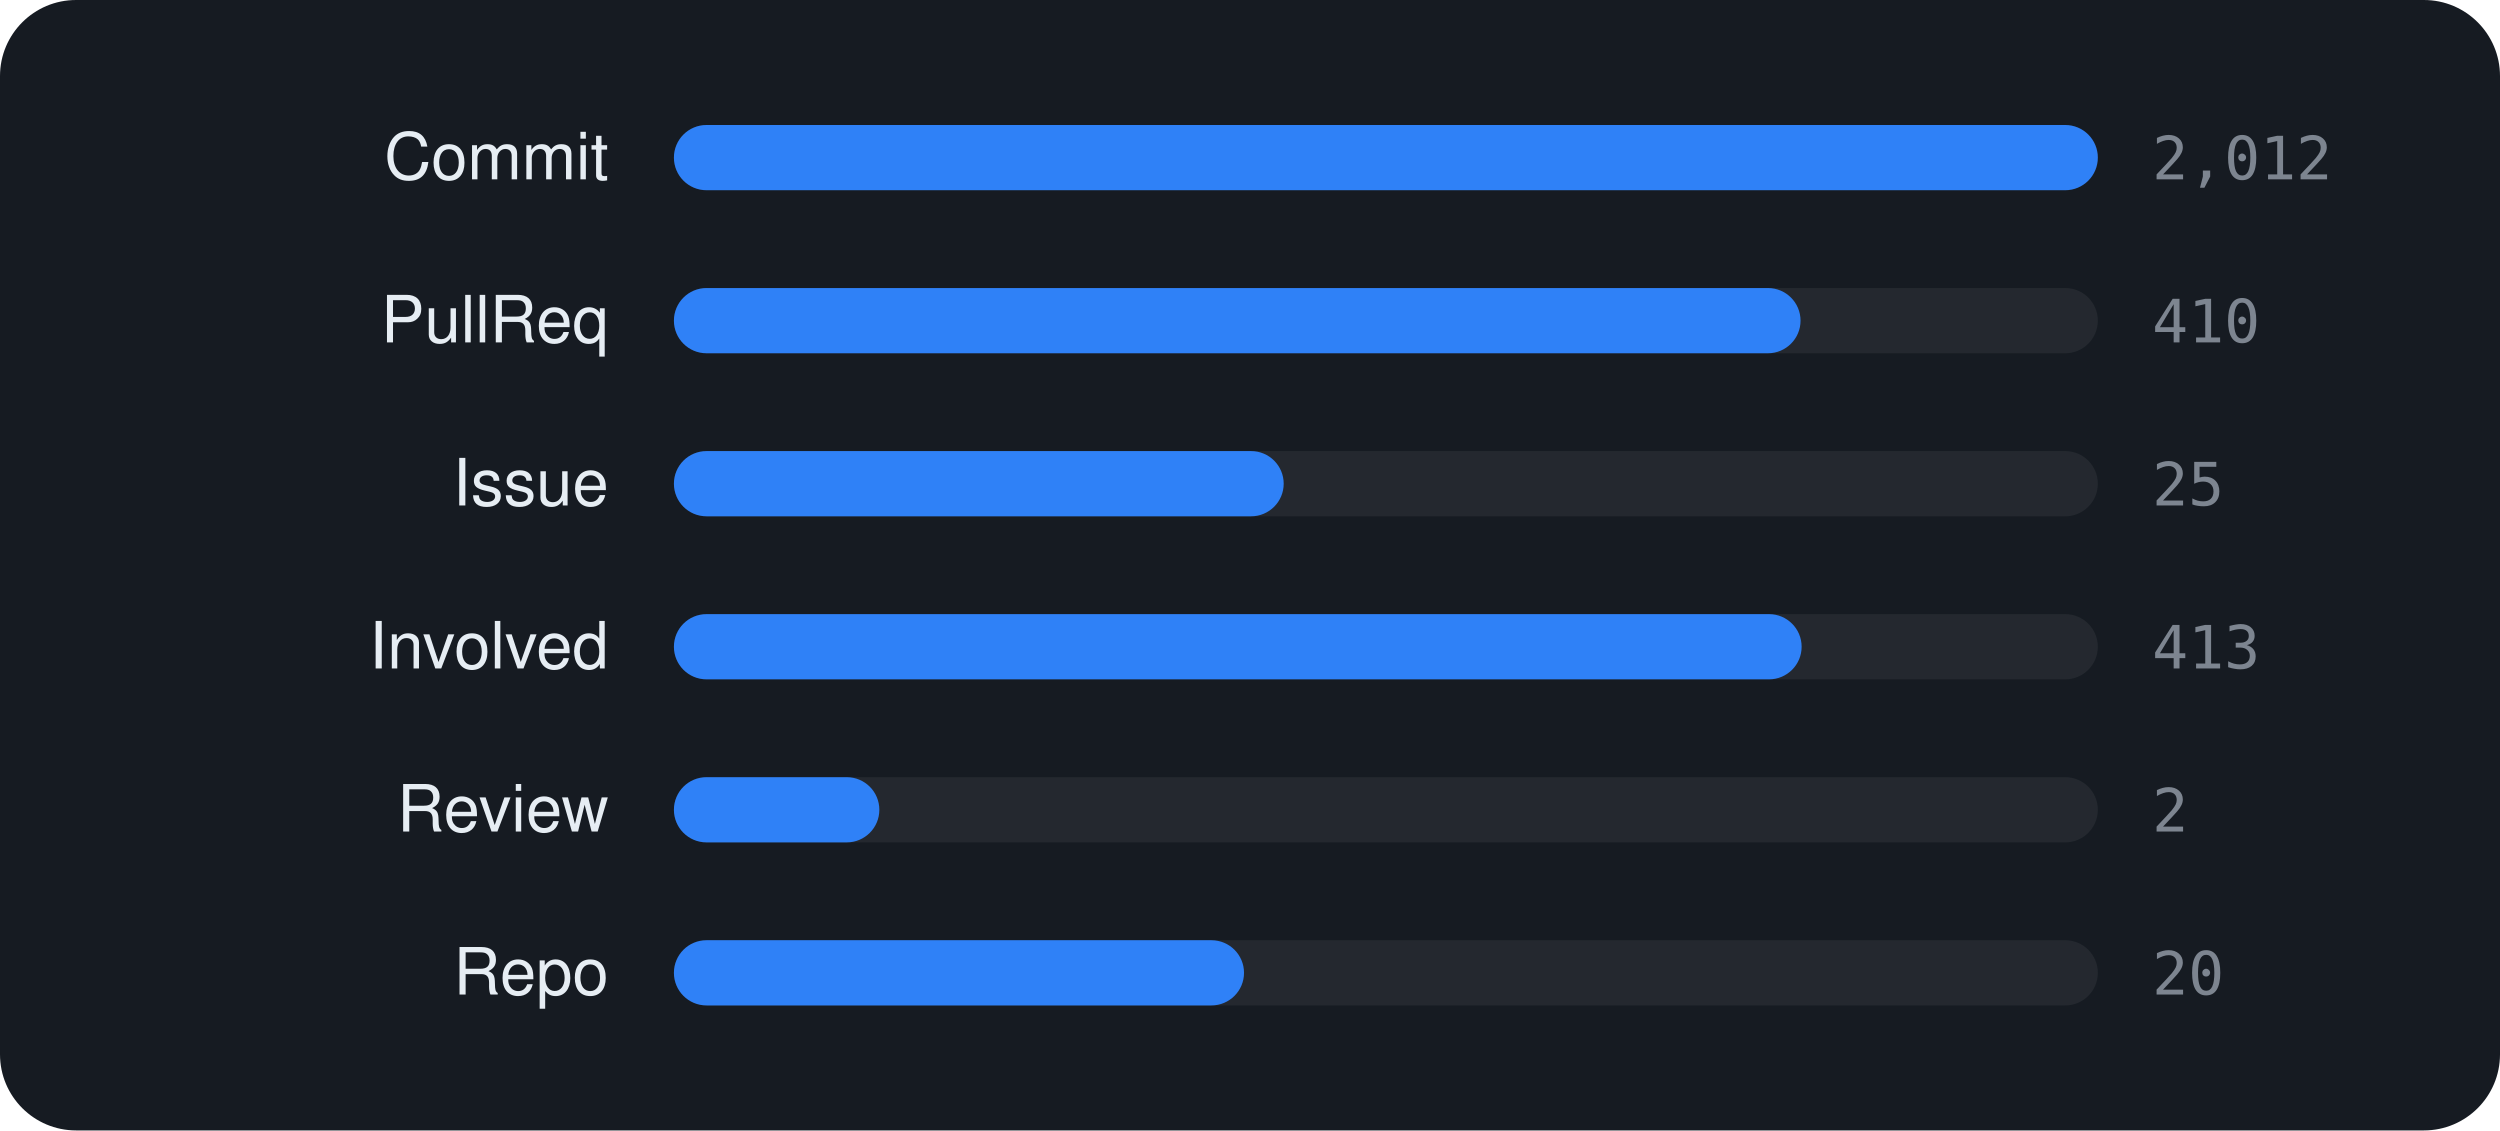
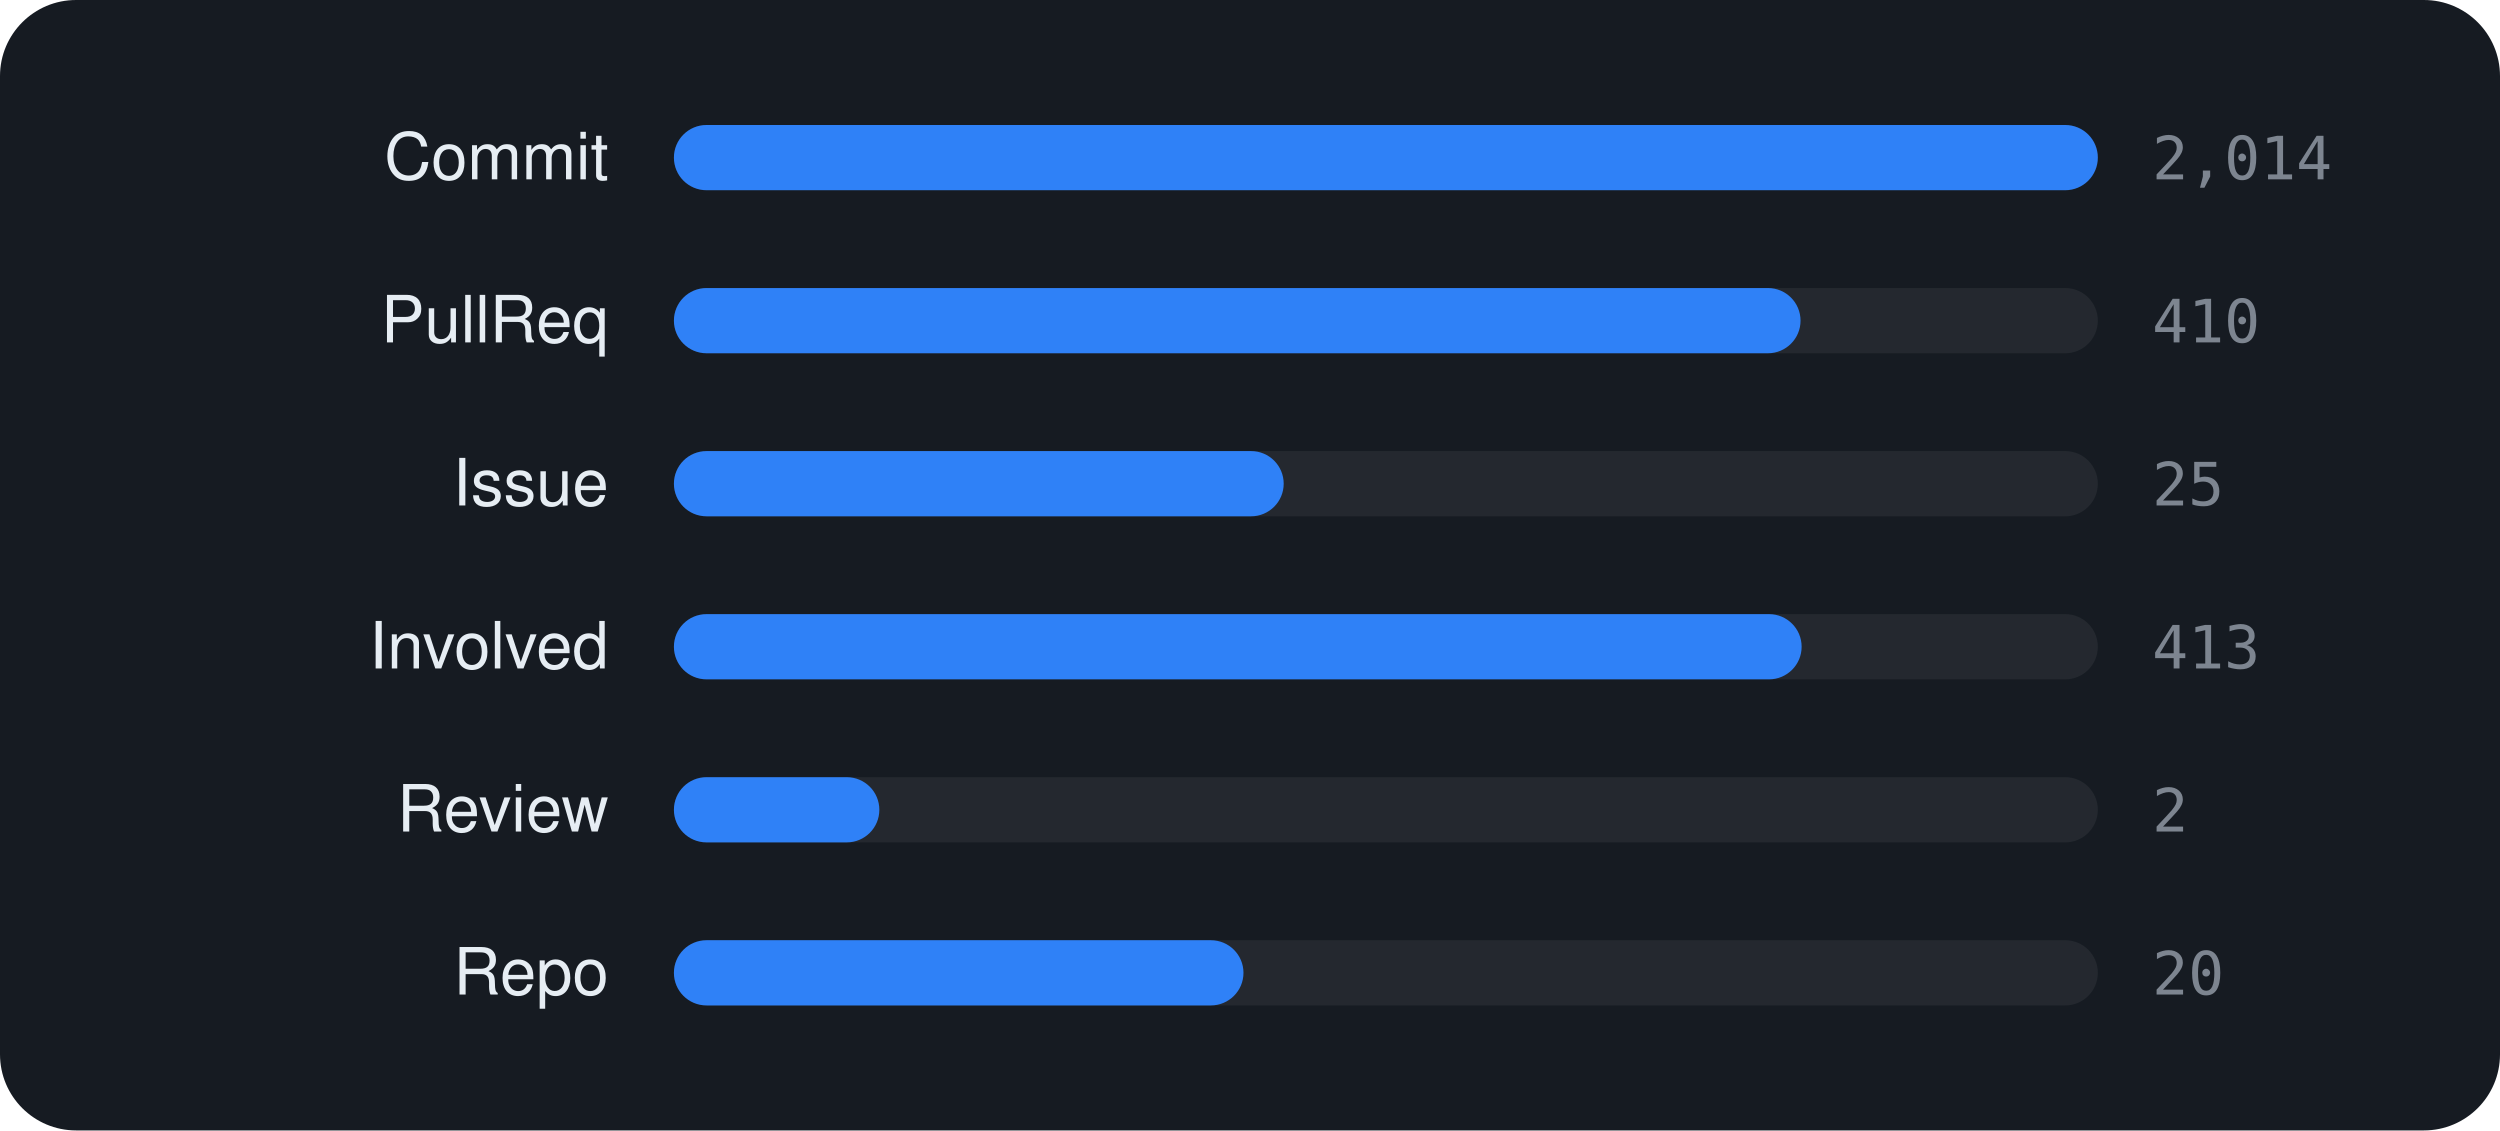
<svg xmlns="http://www.w3.org/2000/svg" viewBox="0 0 460 208" width="460" height="208" font-family="-apple-system,BlinkMacSystemFont,'Segoe UI',Helvetica,Arial,sans-serif">
  <rect width="460" height="208" rx="14" fill="#161b22" />
  <text x="112" y="33" text-anchor="end" font-size="12" fill="#e6edf3">Commit</text>
  <rect x="124" y="23" width="262" height="12" rx="6" fill="rgba(255,255,255,0.06)" />
  <rect x="124" y="23" width="262.0" height="12" rx="6" fill="#2f81f7" />
-   <text x="396" y="33" font-size="11" font-family="monospace" fill="#7d8590">2,012</text>
+   <text x="396" y="33" font-size="11" font-family="monospace" fill="#7d8590">2,014</text>
  <text x="112" y="63" text-anchor="end" font-size="12" fill="#e6edf3">PullReq</text>
  <rect x="124" y="53" width="262" height="12" rx="6" fill="rgba(255,255,255,0.06)" />
  <rect x="124" y="53" width="207.3" height="12" rx="6" fill="#2f81f7" />
  <text x="396" y="63" font-size="11" font-family="monospace" fill="#7d8590">410</text>
  <text x="112" y="93" text-anchor="end" font-size="12" fill="#e6edf3">Issue</text>
  <rect x="124" y="83" width="262" height="12" rx="6" fill="rgba(255,255,255,0.06)" />
  <rect x="124" y="83" width="112.2" height="12" rx="6" fill="#2f81f7" />
  <text x="396" y="93" font-size="11" font-family="monospace" fill="#7d8590">25</text>
  <text x="112" y="123" text-anchor="end" font-size="12" fill="#e6edf3">Involved</text>
  <rect x="124" y="113" width="262" height="12" rx="6" fill="rgba(255,255,255,0.06)" />
  <rect x="124" y="113" width="207.5" height="12" rx="6" fill="#2f81f7" />
  <text x="396" y="123" font-size="11" font-family="monospace" fill="#7d8590">413</text>
  <text x="112" y="153" text-anchor="end" font-size="12" fill="#e6edf3">Review</text>
  <rect x="124" y="143" width="262" height="12" rx="6" fill="rgba(255,255,255,0.06)" />
  <rect x="124" y="143" width="37.8" height="12" rx="6" fill="#2f81f7" />
  <text x="396" y="153" font-size="11" font-family="monospace" fill="#7d8590">2</text>
  <text x="112" y="183" text-anchor="end" font-size="12" fill="#e6edf3">Repo</text>
  <rect x="124" y="173" width="262" height="12" rx="6" fill="rgba(255,255,255,0.06)" />
-   <rect x="124" y="173" width="104.9" height="12" rx="6" fill="#2f81f7" />
+   <rect x="124" y="173" width="104.8" height="12" rx="6" fill="#2f81f7" />
  <text x="396" y="183" font-size="11" font-family="monospace" fill="#7d8590">20</text>
</svg>
